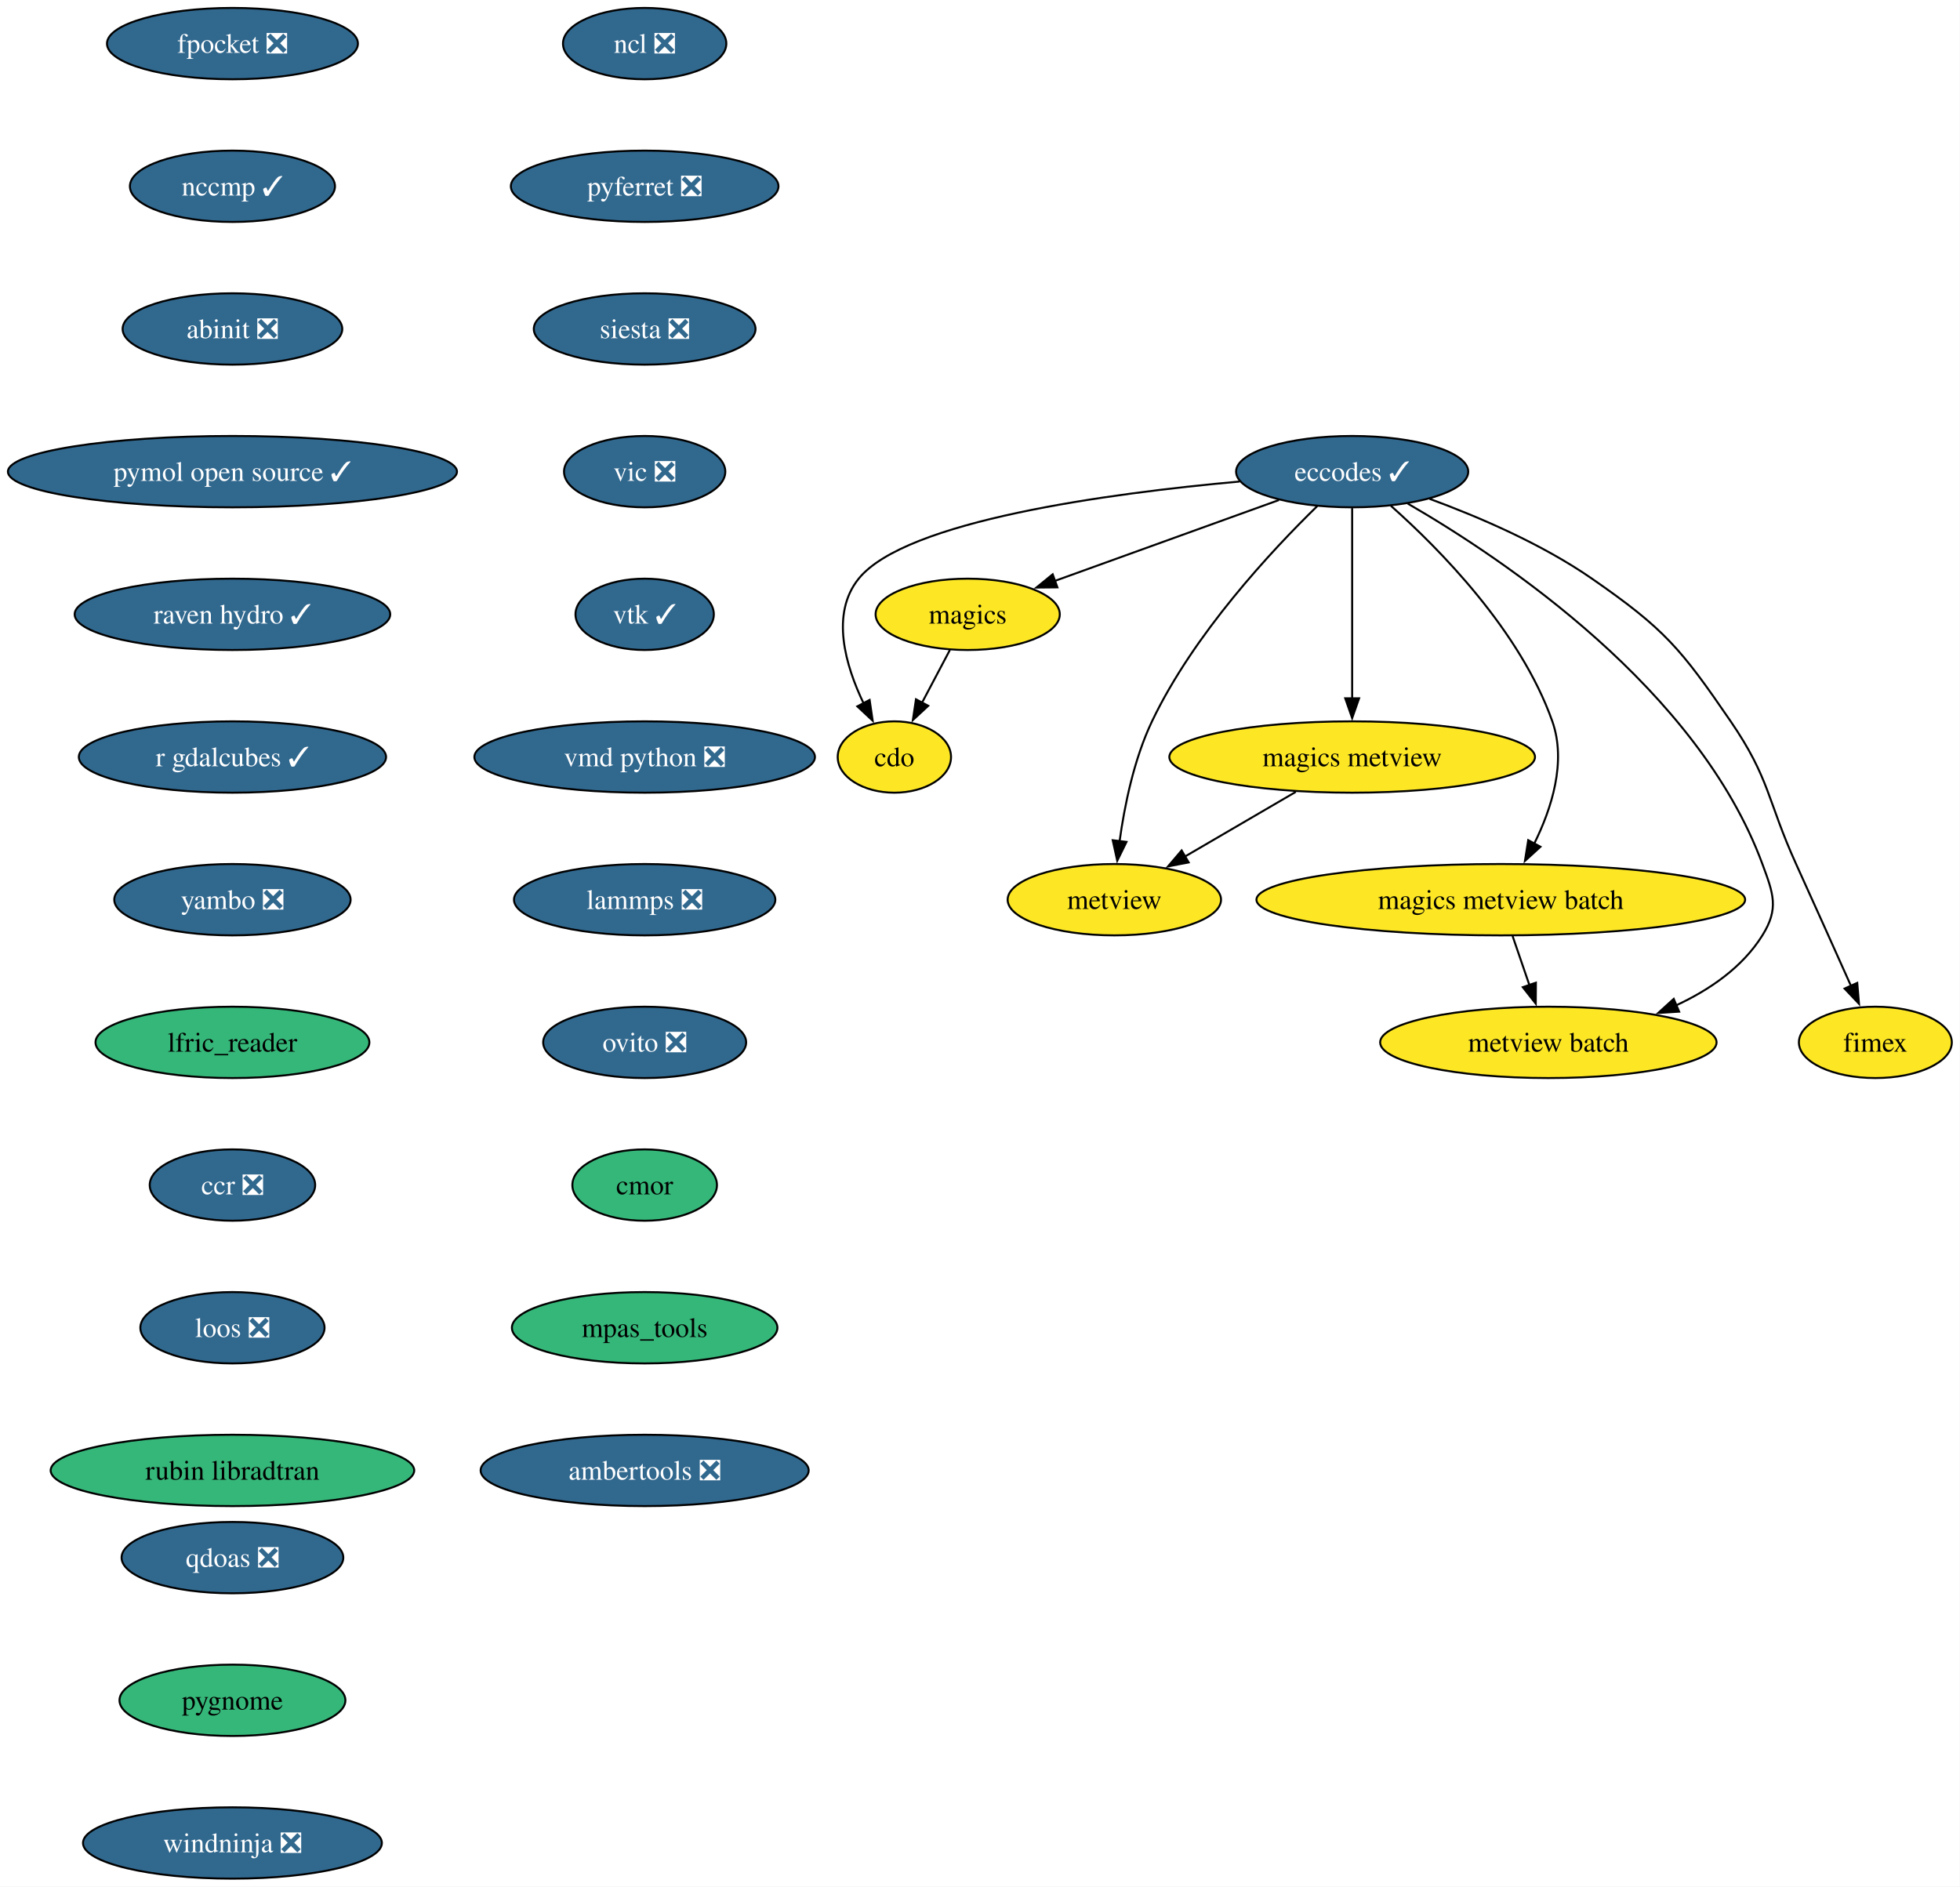
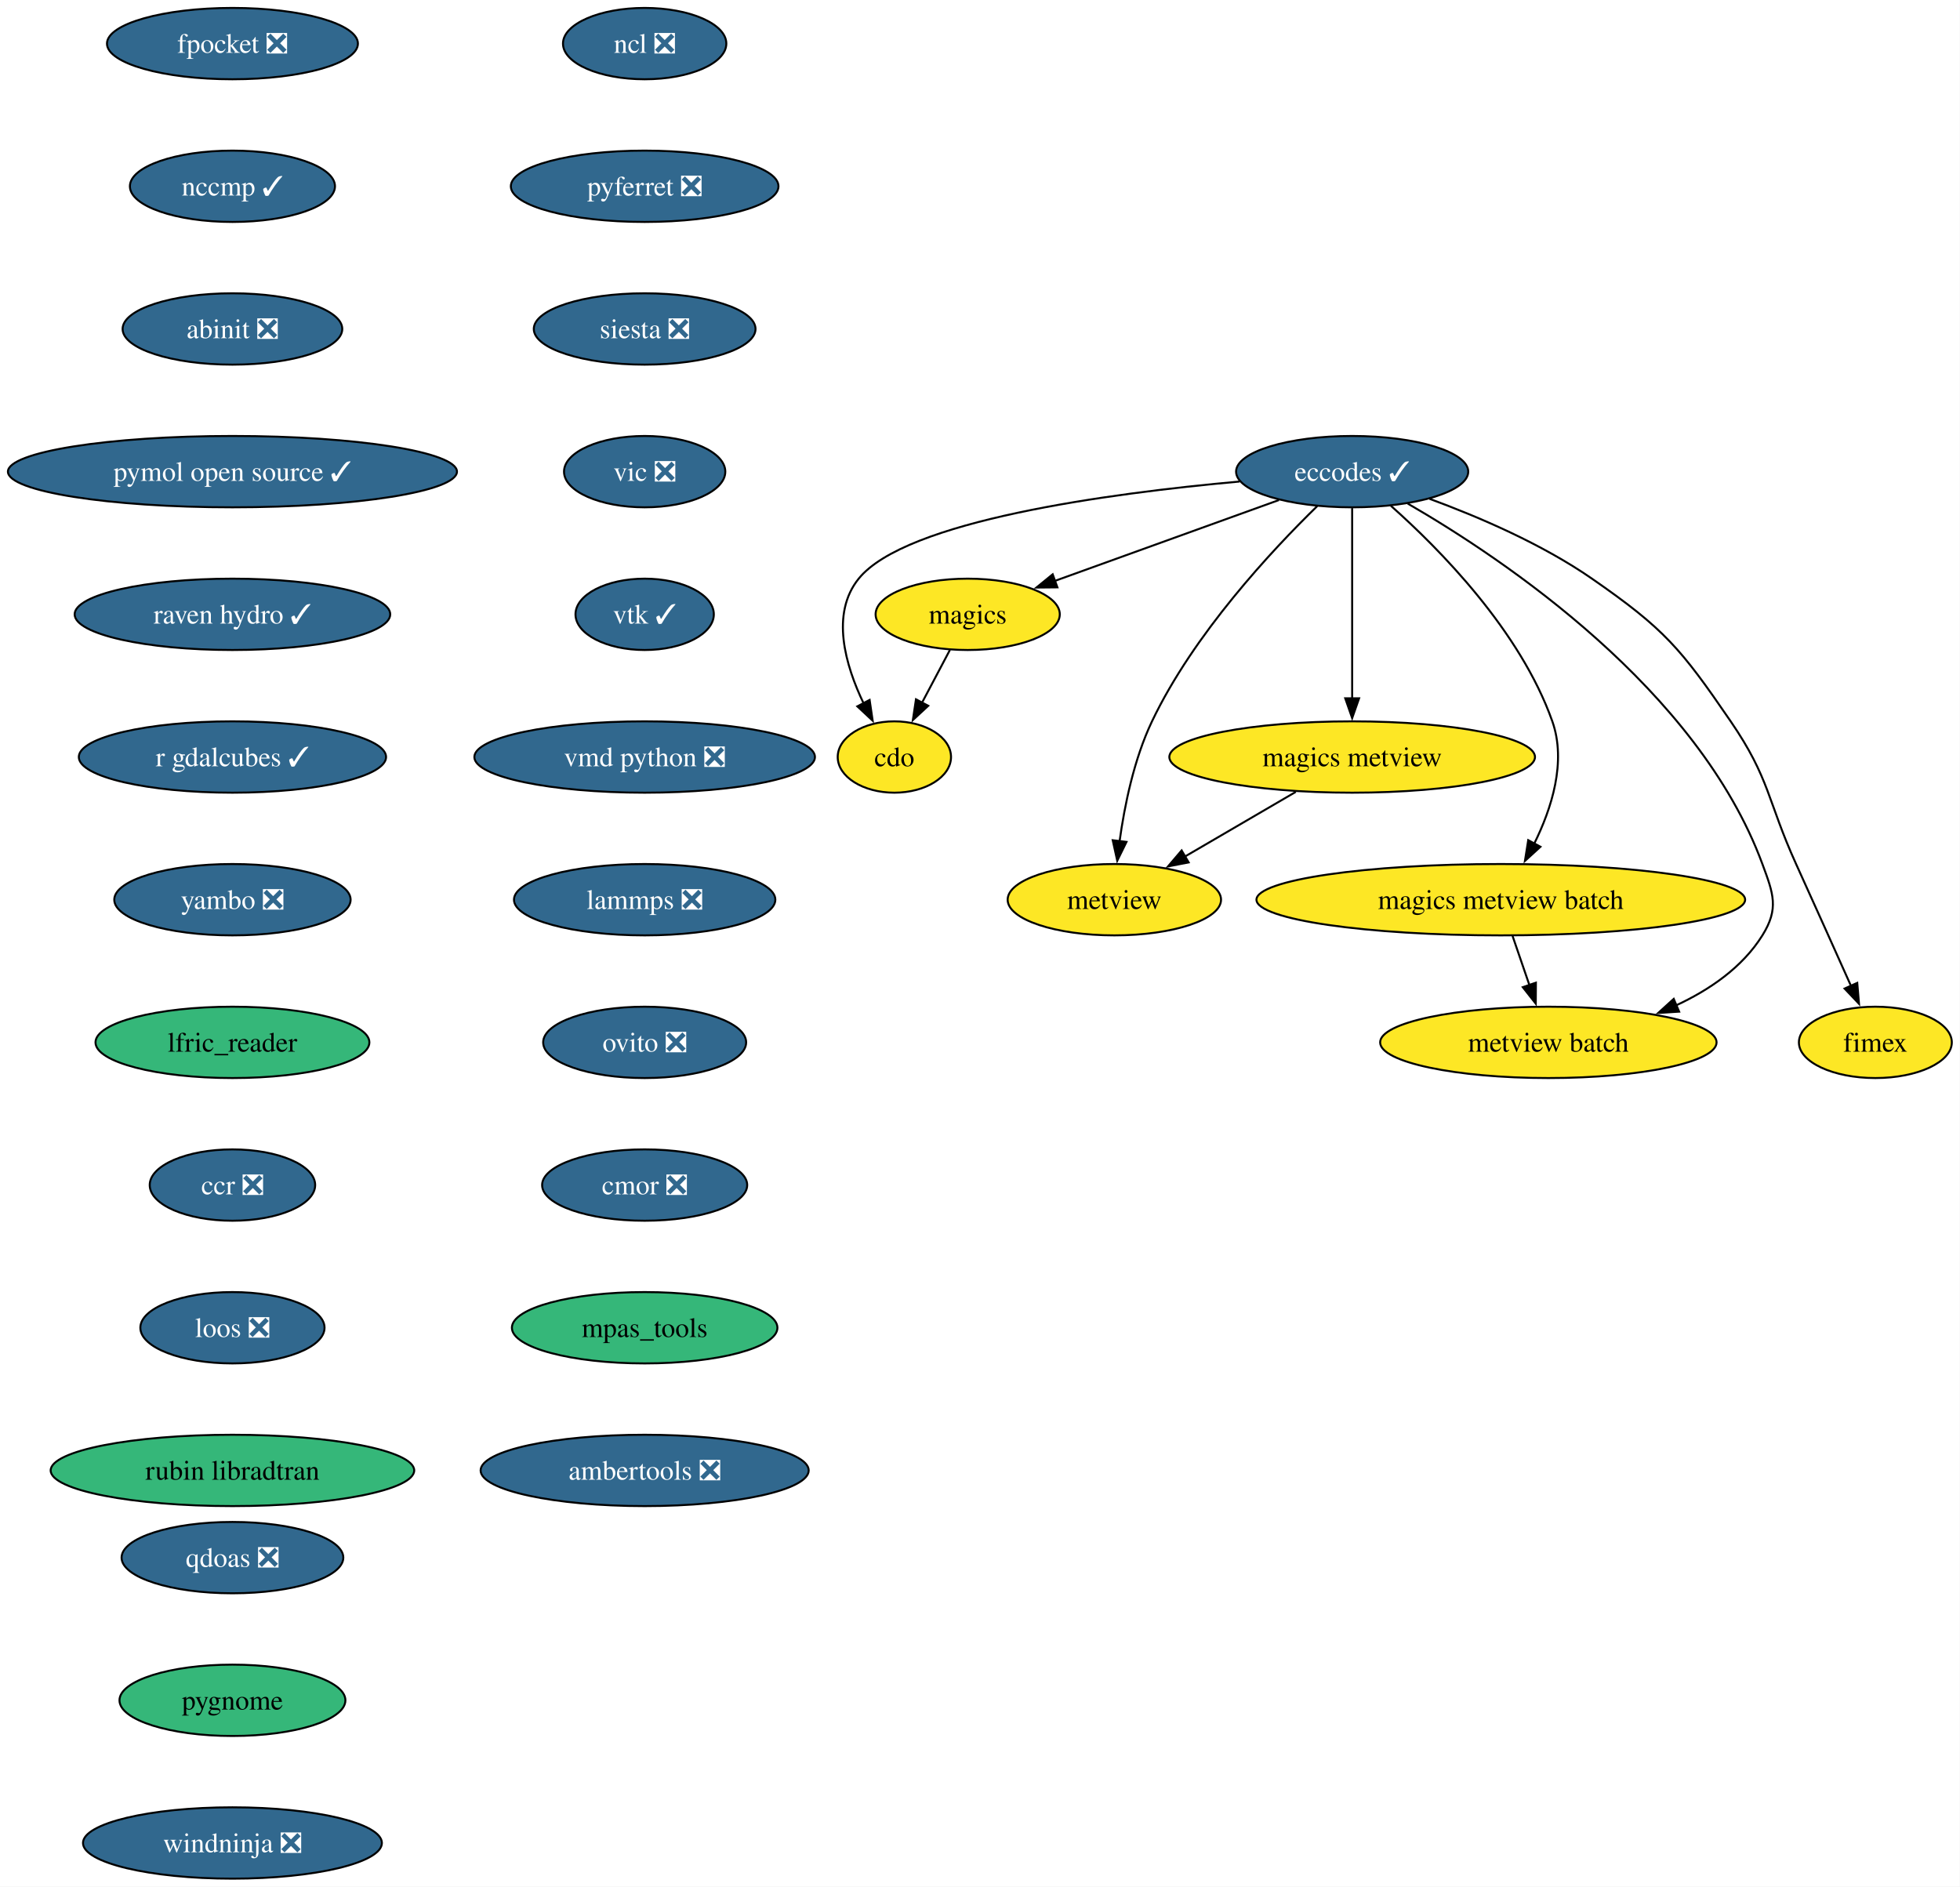
<svg xmlns="http://www.w3.org/2000/svg" xmlns:xlink="http://www.w3.org/1999/xlink" width="989pt" height="952pt" viewBox="0.00 0.00 989.00 952.00">
  <g id="graph0" class="graph" transform="scale(1 1) rotate(0) translate(4 948)">
    <polygon fill="white" stroke="none" points="-4,4 -4,-948 984.87,-948 984.87,4 -4,4" />
    <g id="node1" class="node">
      <g id="a_node1">
        <a xlink:href="https://github.com/conda-forge/cdo-feedstock" xlink:title="cdo">
          <ellipse fill="#fde725" stroke="black" cx="447.29" cy="-566" rx="28.59" ry="18" />
          <text xml:space="preserve" text-anchor="middle" x="447.29" y="-561.33" font-family="Times,serif" font-size="14.00">cdo</text>
        </a>
      </g>
    </g>
    <g id="node2" class="node">
      <g id="a_node2">
        <a xlink:href="https://github.com/conda-forge/eccodes-feedstock/pull/195" xlink:title="eccodes ✓">
          <ellipse fill="#31688e" stroke="black" cx="678.29" cy="-710" rx="58.57" ry="18" />
          <text xml:space="preserve" text-anchor="middle" x="678.29" y="-705.33" font-family="Times,serif" font-size="14.00" fill="white">eccodes ✓</text>
        </a>
      </g>
    </g>
    <g id="edge1" class="edge">
      <path fill="none" stroke="black" d="M621.45,-705.01C555.58,-699.07 453,-685.28 429.29,-656 414.98,-638.32 422.52,-612.3 431.82,-592.96" />
      <polygon fill="black" stroke="black" points="434.8,-594.81 436.34,-584.33 428.6,-591.56 434.8,-594.81" />
    </g>
    <g id="node3" class="node">
      <g id="a_node3">
        <a xlink:href="https://github.com/conda-forge/magics-feedstock" xlink:title="magics">
          <ellipse fill="#fde725" stroke="black" cx="484.29" cy="-638" rx="46.47" ry="18" />
          <text xml:space="preserve" text-anchor="middle" x="484.29" y="-633.33" font-family="Times,serif" font-size="14.00">magics</text>
        </a>
      </g>
    </g>
    <g id="edge2" class="edge">
      <path fill="none" stroke="black" d="M641.34,-695.67C609.1,-684.04 562.27,-667.14 528.14,-654.82" />
      <polygon fill="black" stroke="black" points="529.56,-651.61 518.96,-651.51 527.18,-658.2 529.56,-651.61" />
    </g>
    <g id="node4" class="node">
      <g id="a_node4">
        <a xlink:href="https://github.com/conda-forge/metview-feedstock" xlink:title="metview">
          <ellipse fill="#fde725" stroke="black" cx="558.29" cy="-494" rx="53.84" ry="18" />
          <text xml:space="preserve" text-anchor="middle" x="558.29" y="-489.32" font-family="Times,serif" font-size="14.00">metview</text>
        </a>
      </g>
    </g>
    <g id="edge3" class="edge">
      <path fill="none" stroke="black" d="M660.67,-692.61C637.79,-670.3 598.3,-628.07 577.29,-584 568.18,-564.91 563.41,-541.44 560.92,-523.4" />
      <polygon fill="black" stroke="black" points="564.42,-523.17 559.75,-513.66 557.47,-524.01 564.42,-523.17" />
    </g>
    <g id="node5" class="node">
      <g id="a_node5">
        <a xlink:href="https://github.com/conda-forge/magics-metview-feedstock" xlink:title="magics metview">
          <ellipse fill="#fde725" stroke="black" cx="678.29" cy="-566" rx="92.25" ry="18" />
          <text xml:space="preserve" text-anchor="middle" x="678.29" y="-561.33" font-family="Times,serif" font-size="14.00">magics metview</text>
        </a>
      </g>
    </g>
    <g id="edge4" class="edge">
      <path fill="none" stroke="black" d="M678.29,-691.59C678.29,-667.61 678.29,-624.14 678.29,-595.42" />
      <polygon fill="black" stroke="black" points="681.79,-595.62 678.29,-585.62 674.79,-595.62 681.79,-595.62" />
    </g>
    <g id="node6" class="node">
      <g id="a_node6">
        <a xlink:href="https://github.com/conda-forge/magics-metview-batch-feedstock" xlink:title="magics metview batch">
          <ellipse fill="#fde725" stroke="black" cx="753.29" cy="-494" rx="123.29" ry="18" />
          <text xml:space="preserve" text-anchor="middle" x="753.29" y="-489.32" font-family="Times,serif" font-size="14.00">magics metview batch</text>
        </a>
      </g>
    </g>
    <g id="edge5" class="edge">
      <path fill="none" stroke="black" d="M697.76,-692.83C722.26,-671.07 763.11,-629.77 779.29,-584 786.52,-563.54 778.93,-539.96 770.12,-522.2" />
      <polygon fill="black" stroke="black" points="773.29,-520.71 765.47,-513.57 767.13,-524.04 773.29,-520.71" />
    </g>
    <g id="node7" class="node">
      <g id="a_node7">
        <a xlink:href="https://github.com/conda-forge/metview-batch-feedstock" xlink:title="metview batch">
          <ellipse fill="#fde725" stroke="black" cx="777.29" cy="-422" rx="84.88" ry="18" />
          <text xml:space="preserve" text-anchor="middle" x="777.29" y="-417.32" font-family="Times,serif" font-size="14.00">metview batch</text>
        </a>
      </g>
    </g>
    <g id="edge6" class="edge">
      <path fill="none" stroke="black" d="M706.35,-693.88C754.96,-665.77 852.75,-600.2 885.29,-512 890.83,-496.99 893.75,-489.58 885.29,-476 875.22,-459.85 858.64,-448.48 841.46,-440.54" />
      <polygon fill="black" stroke="black" points="843.28,-437.51 832.71,-436.83 840.55,-443.95 843.28,-437.51" />
    </g>
    <g id="node8" class="node">
      <g id="a_node8">
        <a xlink:href="https://github.com/conda-forge/fimex-feedstock" xlink:title="fimex">
          <ellipse fill="#fde725" stroke="black" cx="942.29" cy="-422" rx="38.58" ry="18" />
          <text xml:space="preserve" text-anchor="middle" x="942.29" y="-417.32" font-family="Times,serif" font-size="14.00">fimex</text>
        </a>
      </g>
    </g>
    <g id="edge7" class="edge">
      <path fill="none" stroke="black" d="M717.33,-696.29C742.06,-687.21 774.03,-673.51 799.29,-656 835.97,-630.57 844.07,-620.82 869.29,-584 889.18,-554.96 887.74,-544.05 902.29,-512 911.64,-491.4 922.12,-468.08 930,-450.48" />
      <polygon fill="black" stroke="black" points="933.15,-452.02 934.04,-441.46 926.76,-449.16 933.15,-452.02" />
    </g>
    <g id="edge8" class="edge">
      <path fill="none" stroke="black" d="M475.33,-620.05C471.09,-612.03 465.92,-602.26 461.19,-593.3" />
      <polygon fill="black" stroke="black" points="464.38,-591.85 456.62,-584.65 458.19,-595.12 464.38,-591.85" />
    </g>
    <g id="edge9" class="edge">
      <path fill="none" stroke="black" d="M649.85,-548.41C633.09,-538.63 611.73,-526.17 593.86,-515.75" />
      <polygon fill="black" stroke="black" points="595.78,-512.82 585.38,-510.8 592.25,-518.86 595.78,-512.82" />
    </g>
    <g id="edge10" class="edge">
      <path fill="none" stroke="black" d="M759.22,-475.7C761.78,-468.24 764.84,-459.32 767.7,-450.97" />
      <polygon fill="black" stroke="black" points="771,-452.13 770.93,-441.54 764.38,-449.86 771,-452.13" />
    </g>
    <g id="node9" class="node">
      <g id="a_node9">
        <a xlink:href="https://github.com/conda-forge/ncl-feedstock/pull/169" xlink:title="ncl ❎">
          <ellipse fill="#31688e" stroke="black" cx="321.29" cy="-926" rx="41.21" ry="18" />
          <text xml:space="preserve" text-anchor="middle" x="321.29" y="-921.33" font-family="Times,serif" font-size="14.00" fill="white">ncl ❎</text>
        </a>
      </g>
    </g>
    <g id="node10" class="node">
      <g id="a_node10">
        <a xlink:href="https://github.com/conda-forge/pyferret-feedstock/pull/117" xlink:title="pyferret ❎">
          <ellipse fill="#31688e" stroke="black" cx="321.29" cy="-854" rx="67.52" ry="18" />
          <text xml:space="preserve" text-anchor="middle" x="321.29" y="-849.33" font-family="Times,serif" font-size="14.00" fill="white">pyferret ❎</text>
        </a>
      </g>
    </g>
    <g id="node11" class="node">
      <g id="a_node11">
        <a xlink:href="https://github.com/conda-forge/siesta-feedstock/pull/79" xlink:title="siesta ❎">
          <ellipse fill="#31688e" stroke="black" cx="321.29" cy="-782" rx="55.94" ry="18" />
          <text xml:space="preserve" text-anchor="middle" x="321.29" y="-777.33" font-family="Times,serif" font-size="14.00" fill="white">siesta ❎</text>
        </a>
      </g>
    </g>
    <g id="node12" class="node">
      <g id="a_node12">
        <a xlink:href="https://github.com/conda-forge/vic-feedstock/pull/26" xlink:title="vic ❎">
          <ellipse fill="#31688e" stroke="black" cx="321.29" cy="-710" rx="40.69" ry="18" />
          <text xml:space="preserve" text-anchor="middle" x="321.29" y="-705.33" font-family="Times,serif" font-size="14.00" fill="white">vic ❎</text>
        </a>
      </g>
    </g>
    <g id="node13" class="node">
      <g id="a_node13">
        <a xlink:href="https://github.com/conda-forge/vtk-feedstock/pull/427" xlink:title="vtk ✓">
          <ellipse fill="#31688e" stroke="black" cx="321.29" cy="-638" rx="34.9" ry="18" />
          <text xml:space="preserve" text-anchor="middle" x="321.29" y="-633.33" font-family="Times,serif" font-size="14.00" fill="white">vtk ✓</text>
        </a>
      </g>
    </g>
    <g id="node14" class="node">
      <g id="a_node14">
        <a xlink:href="https://github.com/conda-forge/vmd-python-feedstock/pull/48" xlink:title="vmd python ❎">
          <ellipse fill="#31688e" stroke="black" cx="321.29" cy="-566" rx="85.93" ry="18" />
          <text xml:space="preserve" text-anchor="middle" x="321.29" y="-561.33" font-family="Times,serif" font-size="14.00" fill="white">vmd python ❎</text>
        </a>
      </g>
    </g>
    <g id="node15" class="node">
      <g id="a_node15">
        <a xlink:href="https://github.com/conda-forge/lammps-feedstock/pull/238" xlink:title="lammps ❎">
          <ellipse fill="#31688e" stroke="black" cx="321.29" cy="-494" rx="65.94" ry="18" />
          <text xml:space="preserve" text-anchor="middle" x="321.29" y="-489.32" font-family="Times,serif" font-size="14.00" fill="white">lammps ❎</text>
        </a>
      </g>
    </g>
    <g id="node16" class="node">
      <g id="a_node16">
        <a xlink:href="https://github.com/conda-forge/ovito-feedstock/pull/126" xlink:title="ovito ❎">
          <ellipse fill="#31688e" stroke="black" cx="321.29" cy="-422" rx="51.21" ry="18" />
          <text xml:space="preserve" text-anchor="middle" x="321.29" y="-417.32" font-family="Times,serif" font-size="14.00" fill="white">ovito ❎</text>
        </a>
      </g>
    </g>
    <g id="node17" class="node">
      <g id="a_node17">
-         <a xlink:href="https://github.com/conda-forge/cmor-feedstock" xlink:title="cmor">
-           <ellipse fill="#35b779" stroke="black" cx="321.29" cy="-350" rx="36.48" ry="18" />
-           <text xml:space="preserve" text-anchor="middle" x="321.29" y="-345.32" font-family="Times,serif" font-size="14.00">cmor</text>
+         <a xlink:href="https://github.com/conda-forge/cmor-feedstock/pull/90" xlink:title="cmor ❎">
+           <ellipse fill="#31688e" stroke="black" cx="321.29" cy="-350" rx="51.74" ry="18" />
+           <text xml:space="preserve" text-anchor="middle" x="321.29" y="-345.32" font-family="Times,serif" font-size="14.00" fill="white">cmor ❎</text>
        </a>
      </g>
    </g>
    <g id="node18" class="node">
      <g id="a_node18">
        <a xlink:href="https://github.com/conda-forge/mpas_tools-feedstock" xlink:title="mpas_tools">
          <ellipse fill="#35b779" stroke="black" cx="321.29" cy="-278" rx="66.99" ry="18" />
          <text xml:space="preserve" text-anchor="middle" x="321.29" y="-273.32" font-family="Times,serif" font-size="14.00">mpas_tools</text>
        </a>
      </g>
    </g>
    <g id="node19" class="node">
      <g id="a_node19">
        <a xlink:href="https://github.com/conda-forge/ambertools-feedstock/pull/186" xlink:title="ambertools ❎">
          <ellipse fill="#31688e" stroke="black" cx="321.29" cy="-206" rx="82.77" ry="18" />
          <text xml:space="preserve" text-anchor="middle" x="321.29" y="-201.32" font-family="Times,serif" font-size="14.00" fill="white">ambertools ❎</text>
        </a>
      </g>
    </g>
    <g id="node20" class="node">
      <g id="a_node20">
        <a xlink:href="https://github.com/conda-forge/fpocket-feedstock/pull/40" xlink:title="fpocket ❎">
          <ellipse fill="#31688e" stroke="black" cx="113.29" cy="-926" rx="63.31" ry="18" />
          <text xml:space="preserve" text-anchor="middle" x="113.29" y="-921.33" font-family="Times,serif" font-size="14.00" fill="white">fpocket ❎</text>
        </a>
      </g>
    </g>
    <g id="node21" class="node">
      <g id="a_node21">
        <a xlink:href="https://github.com/conda-forge/nccmp-feedstock/pull/26" xlink:title="nccmp ✓">
          <ellipse fill="#31688e" stroke="black" cx="113.29" cy="-854" rx="51.74" ry="18" />
          <text xml:space="preserve" text-anchor="middle" x="113.29" y="-849.33" font-family="Times,serif" font-size="14.00" fill="white">nccmp ✓</text>
        </a>
      </g>
    </g>
    <g id="node22" class="node">
      <g id="a_node22">
        <a xlink:href="https://github.com/conda-forge/abinit-feedstock/pull/75" xlink:title="abinit ❎">
          <ellipse fill="#31688e" stroke="black" cx="113.29" cy="-782" rx="55.42" ry="18" />
          <text xml:space="preserve" text-anchor="middle" x="113.29" y="-777.33" font-family="Times,serif" font-size="14.00" fill="white">abinit ❎</text>
        </a>
      </g>
    </g>
    <g id="node23" class="node">
      <g id="a_node23">
        <a xlink:href="https://github.com/conda-forge/pymol-open-source-feedstock/pull/43" xlink:title="pymol open source ✓">
          <ellipse fill="#31688e" stroke="black" cx="113.29" cy="-710" rx="113.29" ry="18" />
          <text xml:space="preserve" text-anchor="middle" x="113.29" y="-705.33" font-family="Times,serif" font-size="14.00" fill="white">pymol open source ✓</text>
        </a>
      </g>
    </g>
    <g id="node24" class="node">
      <g id="a_node24">
        <a xlink:href="https://github.com/conda-forge/raven-hydro-feedstock/pull/35" xlink:title="raven hydro ✓">
          <ellipse fill="#31688e" stroke="black" cx="113.29" cy="-638" rx="79.62" ry="18" />
          <text xml:space="preserve" text-anchor="middle" x="113.29" y="-633.33" font-family="Times,serif" font-size="14.00" fill="white">raven hydro ✓</text>
        </a>
      </g>
    </g>
    <g id="node25" class="node">
      <g id="a_node25">
        <a xlink:href="https://github.com/conda-forge/r-gdalcubes-feedstock/pull/78" xlink:title="r gdalcubes ✓">
          <ellipse fill="#31688e" stroke="black" cx="113.29" cy="-566" rx="77.52" ry="18" />
          <text xml:space="preserve" text-anchor="middle" x="113.29" y="-561.33" font-family="Times,serif" font-size="14.00" fill="white">r gdalcubes ✓</text>
        </a>
      </g>
    </g>
    <g id="node26" class="node">
      <g id="a_node26">
        <a xlink:href="https://github.com/conda-forge/yambo-feedstock/pull/51" xlink:title="yambo ❎">
          <ellipse fill="#31688e" stroke="black" cx="113.29" cy="-494" rx="59.63" ry="18" />
          <text xml:space="preserve" text-anchor="middle" x="113.29" y="-489.32" font-family="Times,serif" font-size="14.00" fill="white">yambo ❎</text>
        </a>
      </g>
    </g>
    <g id="node27" class="node">
      <g id="a_node27">
        <a xlink:href="https://github.com/conda-forge/lfric_reader-feedstock" xlink:title="lfric_reader">
          <ellipse fill="#35b779" stroke="black" cx="113.29" cy="-422" rx="69.1" ry="18" />
          <text xml:space="preserve" text-anchor="middle" x="113.29" y="-417.32" font-family="Times,serif" font-size="14.00">lfric_reader</text>
        </a>
      </g>
    </g>
    <g id="node28" class="node">
      <g id="a_node28">
        <a xlink:href="https://github.com/conda-forge/ccr-feedstock/pull/13" xlink:title="ccr ❎">
          <ellipse fill="#31688e" stroke="black" cx="113.29" cy="-350" rx="41.74" ry="18" />
          <text xml:space="preserve" text-anchor="middle" x="113.29" y="-345.32" font-family="Times,serif" font-size="14.00" fill="white">ccr ❎</text>
        </a>
      </g>
    </g>
    <g id="node29" class="node">
      <g id="a_node29">
        <a xlink:href="https://github.com/conda-forge/loos-feedstock/pull/33" xlink:title="loos ❎">
          <ellipse fill="#31688e" stroke="black" cx="113.29" cy="-278" rx="46.47" ry="18" />
          <text xml:space="preserve" text-anchor="middle" x="113.29" y="-273.32" font-family="Times,serif" font-size="14.00" fill="white">loos ❎</text>
        </a>
      </g>
    </g>
    <g id="node30" class="node">
      <g id="a_node30">
        <a xlink:href="https://github.com/conda-forge/rubin-libradtran-feedstock" xlink:title="rubin libradtran">
          <ellipse fill="#35b779" stroke="black" cx="113.29" cy="-206" rx="91.72" ry="18" />
          <text xml:space="preserve" text-anchor="middle" x="113.29" y="-201.32" font-family="Times,serif" font-size="14.00">rubin libradtran</text>
        </a>
      </g>
    </g>
    <g id="node31" class="node">
      <g id="a_node31">
        <a xlink:href="https://github.com/conda-forge/qdoas-feedstock/pull/41" xlink:title="qdoas ❎">
          <ellipse fill="#31688e" stroke="black" cx="113.29" cy="-162" rx="55.94" ry="18" />
          <text xml:space="preserve" text-anchor="middle" x="113.29" y="-157.32" font-family="Times,serif" font-size="14.00" fill="white">qdoas ❎</text>
        </a>
      </g>
    </g>
    <g id="node32" class="node">
      <g id="a_node32">
        <a xlink:href="https://github.com/conda-forge/pygnome-feedstock" xlink:title="pygnome">
          <ellipse fill="#35b779" stroke="black" cx="113.29" cy="-90" rx="57" ry="18" />
          <text xml:space="preserve" text-anchor="middle" x="113.29" y="-85.33" font-family="Times,serif" font-size="14.00">pygnome</text>
        </a>
      </g>
    </g>
    <g id="node33" class="node">
      <g id="a_node33">
        <a xlink:href="https://github.com/conda-forge/windninja-feedstock/pull/22" xlink:title="windninja ❎">
          <ellipse fill="#31688e" stroke="black" cx="113.29" cy="-18" rx="75.41" ry="18" />
          <text xml:space="preserve" text-anchor="middle" x="113.29" y="-13.32" font-family="Times,serif" font-size="14.00" fill="white">windninja ❎</text>
        </a>
      </g>
    </g>
  </g>
</svg>
